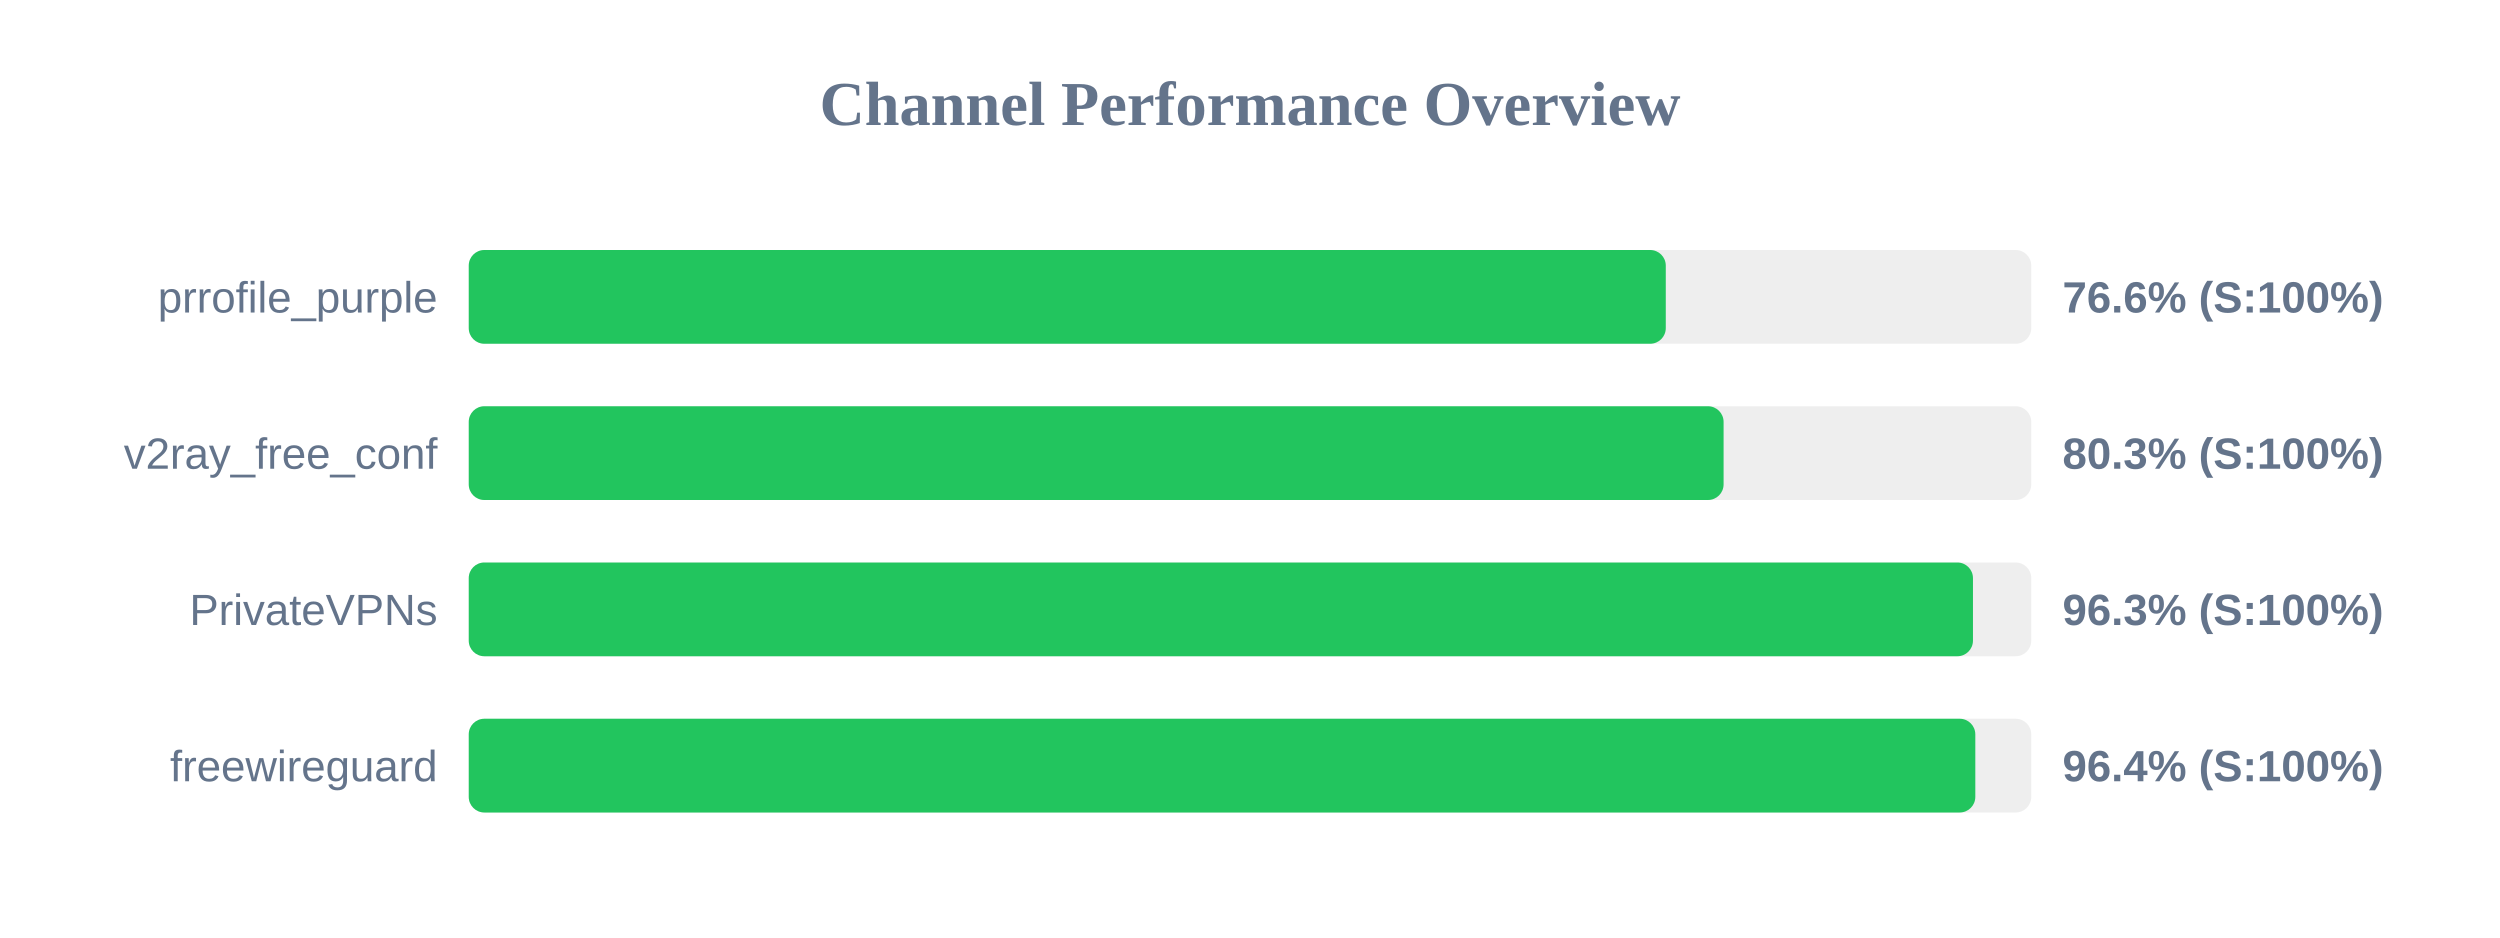
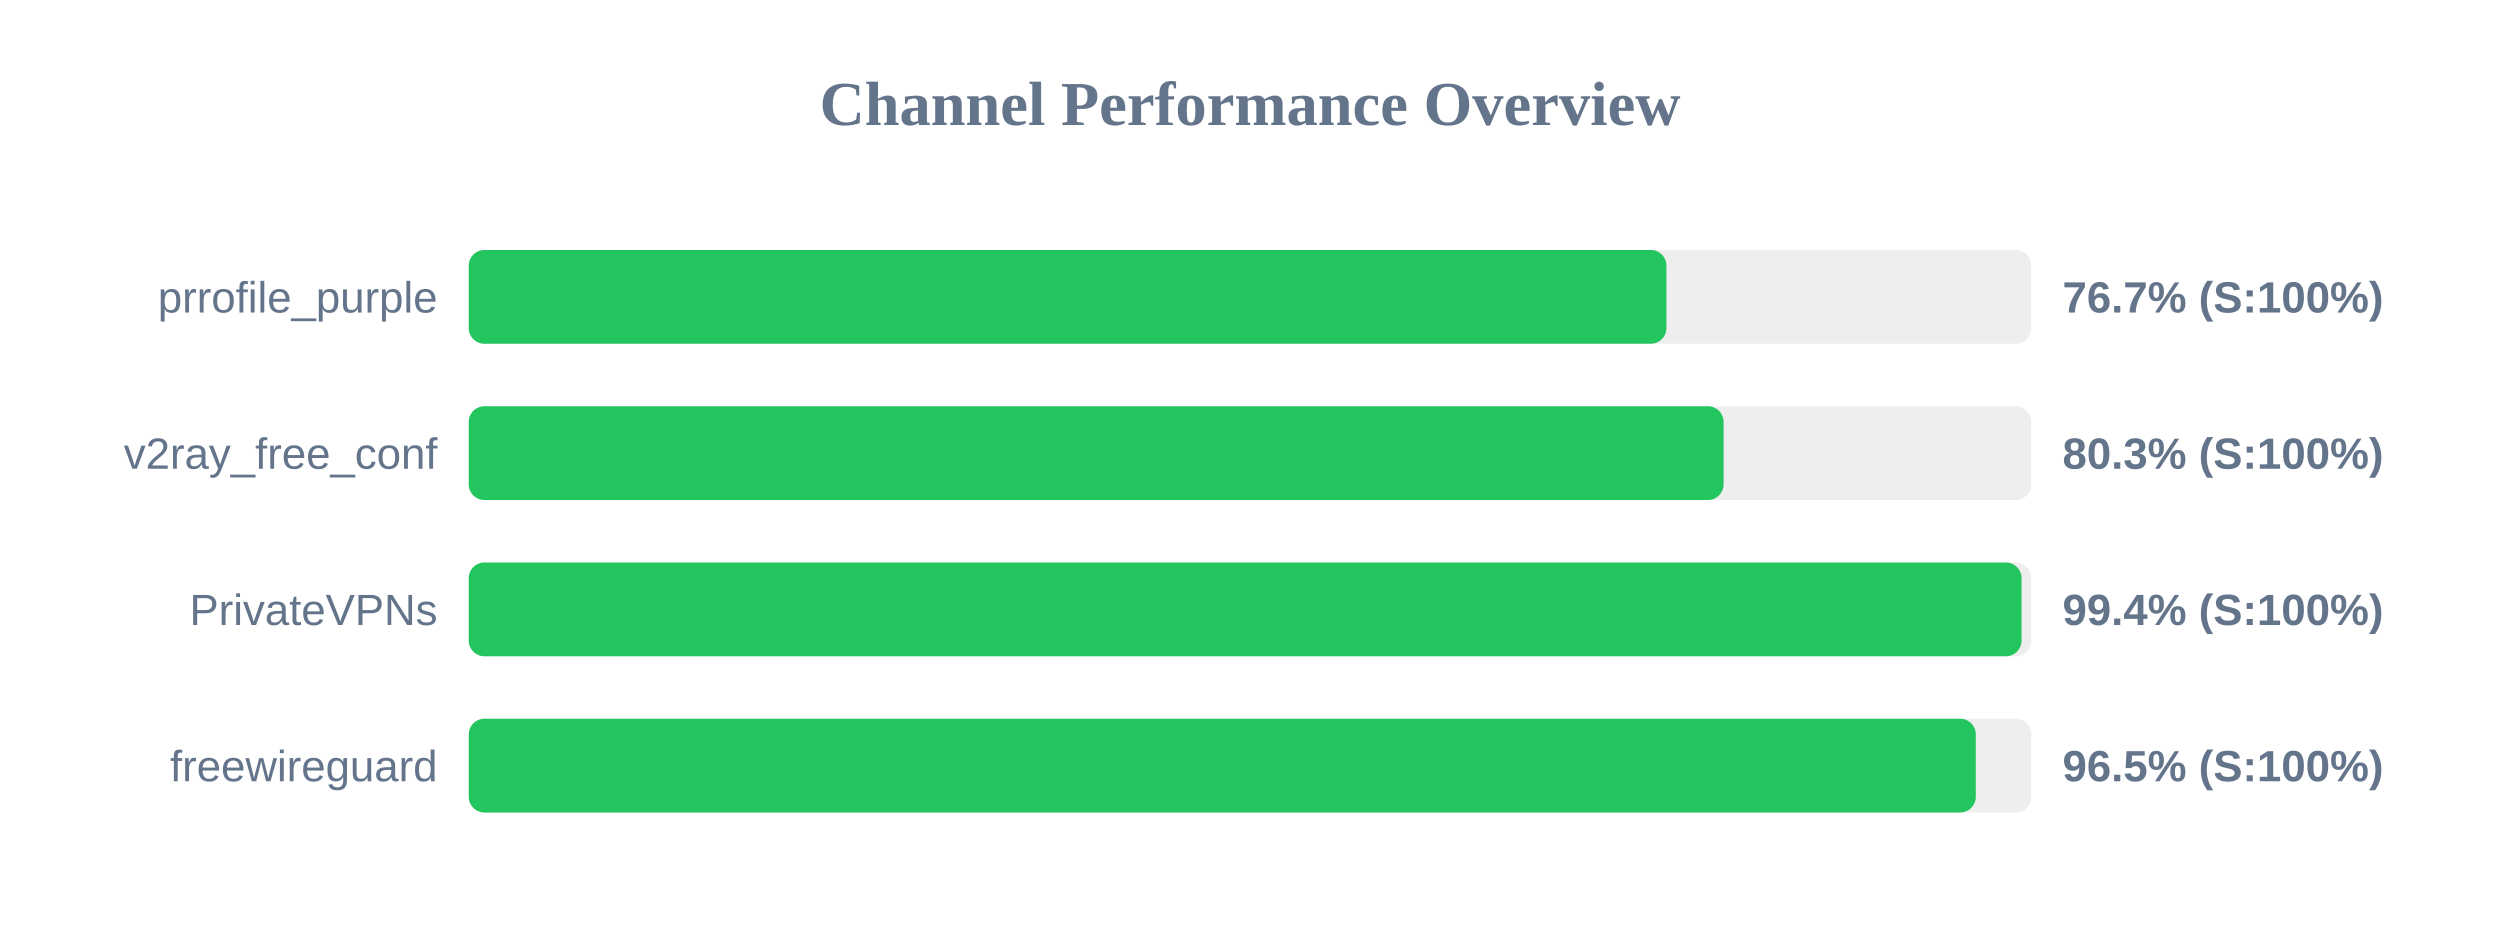
<svg xmlns="http://www.w3.org/2000/svg" width="800" height="300" version="1.1">
  <style>
        .row { font: 14px Arial; fill: #64748b; }
        .score { font: bold 14px Arial; fill: #64748b; }
    </style>
  <text x="400" y="40" text-anchor="middle" font-size="20px" font-weight="bold" fill="#64748b">Channel Performance Overview</text>
  <rect x="150" y="80" width="500" height="30" fill="#eee" rx="5" />
-   <rect x="150" y="80" width="383.05" height="30" fill="#22c55e" rx="5" />
+   <rect x="150" y="80" width="383.25" height="30" fill="#22c55e" rx="5" />
  <text x="140" y="100" text-anchor="end" class="row">prrofile_purple</text>
-   <text x="660" y="100" text-anchor="start" class="score">76.6% (S:100%)</text>
+   <text x="660" y="100" text-anchor="start" class="score">76.7% (S:100%)</text>
  <rect x="150" y="130" width="500" height="30" fill="#eee" rx="5" />
  <rect x="150" y="130" width="401.55" height="30" fill="#22c55e" rx="5" />
  <text x="140" y="150" text-anchor="end" class="row">v2ray_free_conf</text>
  <text x="660" y="150" text-anchor="start" class="score">80.3% (S:100%)</text>
  <rect x="150" y="180" width="500" height="30" fill="#eee" rx="5" />
-   <rect x="150" y="180" width="481.35" height="30" fill="#22c55e" rx="5" />
+   <rect x="150" y="180" width="496.9" height="30" fill="#22c55e" rx="5" />
  <text x="140" y="200" text-anchor="end" class="row">PrivateVPNs</text>
-   <text x="660" y="200" text-anchor="start" class="score">96.3% (S:100%)</text>
+   <text x="660" y="200" text-anchor="start" class="score">99.4% (S:100%)</text>
  <rect x="150" y="230" width="500" height="30" fill="#eee" rx="5" />
-   <rect x="150" y="230" width="482.1" height="30" fill="#22c55e" rx="5" />
+   <rect x="150" y="230" width="482.25" height="30" fill="#22c55e" rx="5" />
  <text x="140" y="250" text-anchor="end" class="row">freewireguard</text>
-   <text x="660" y="250" text-anchor="start" class="score">96.4% (S:100%)</text>
+   <text x="660" y="250" text-anchor="start" class="score">96.5% (S:100%)</text>
</svg>
